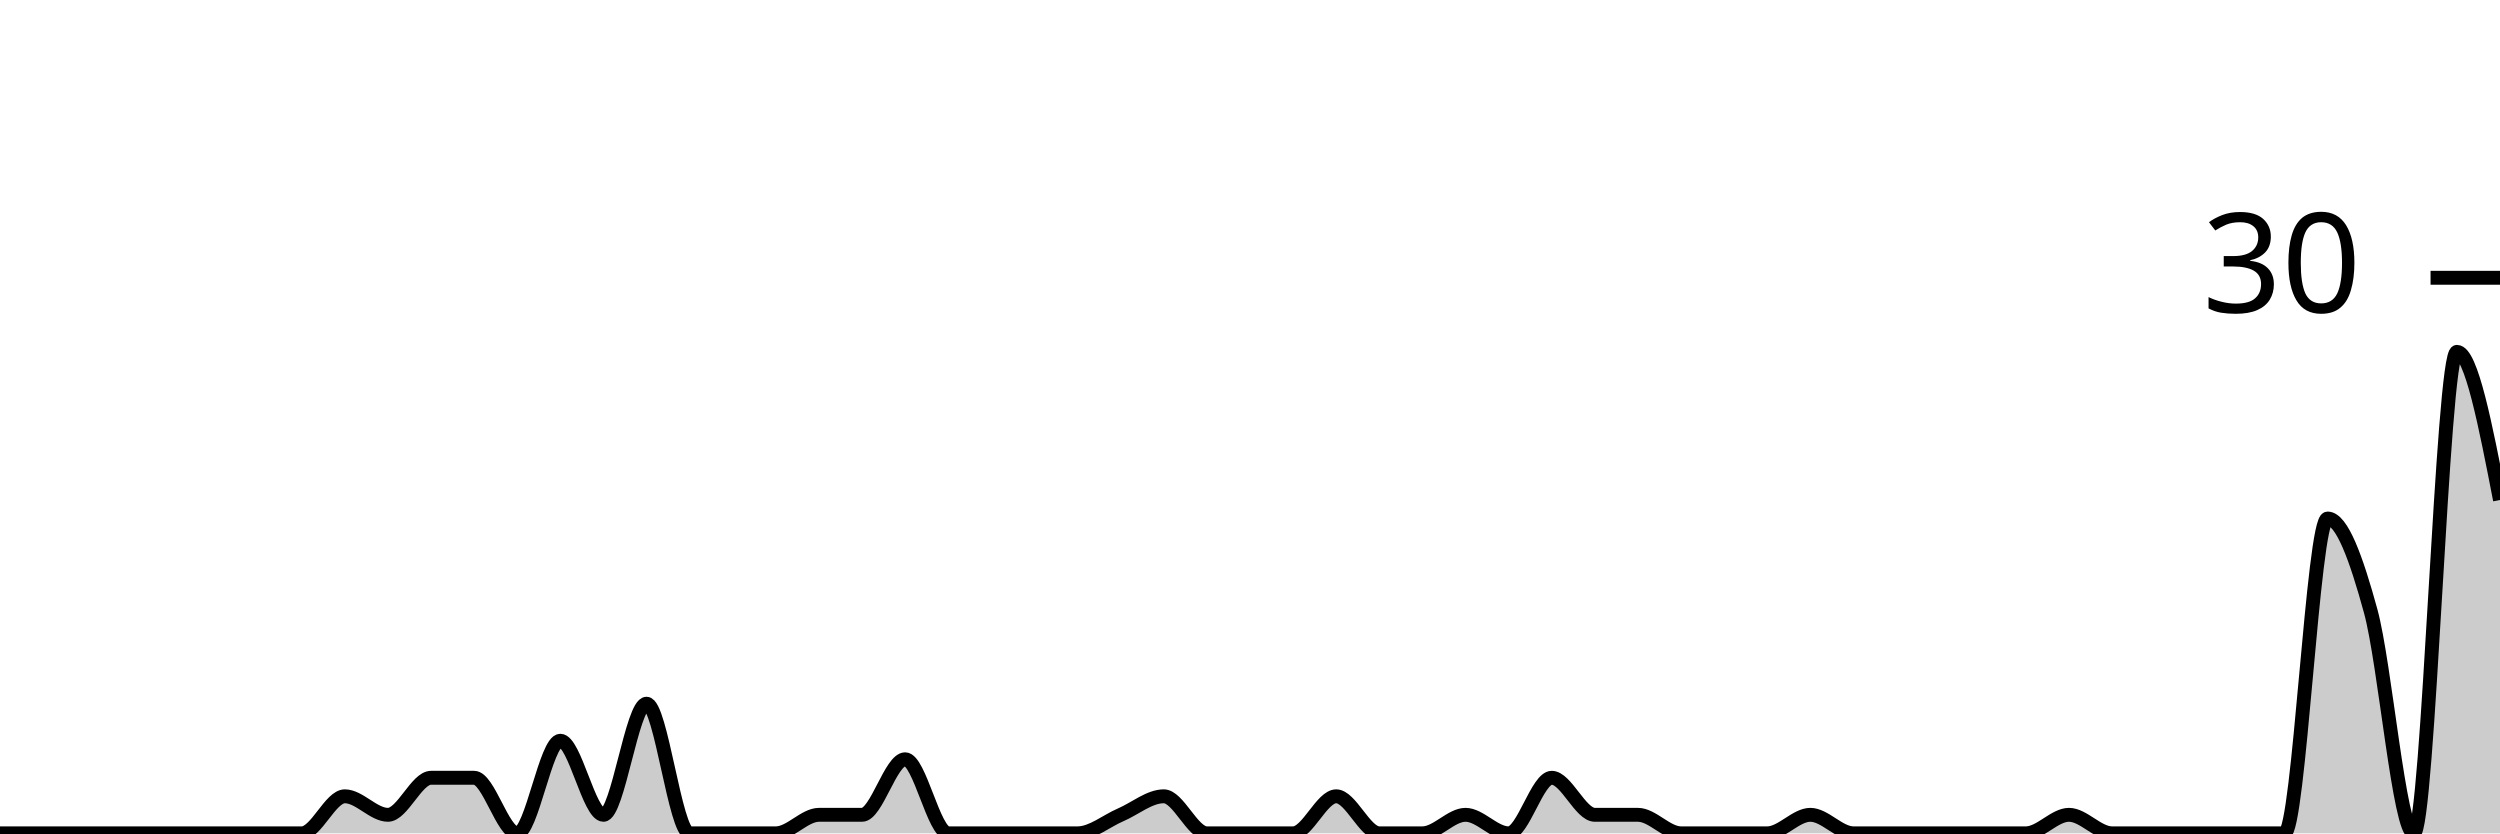
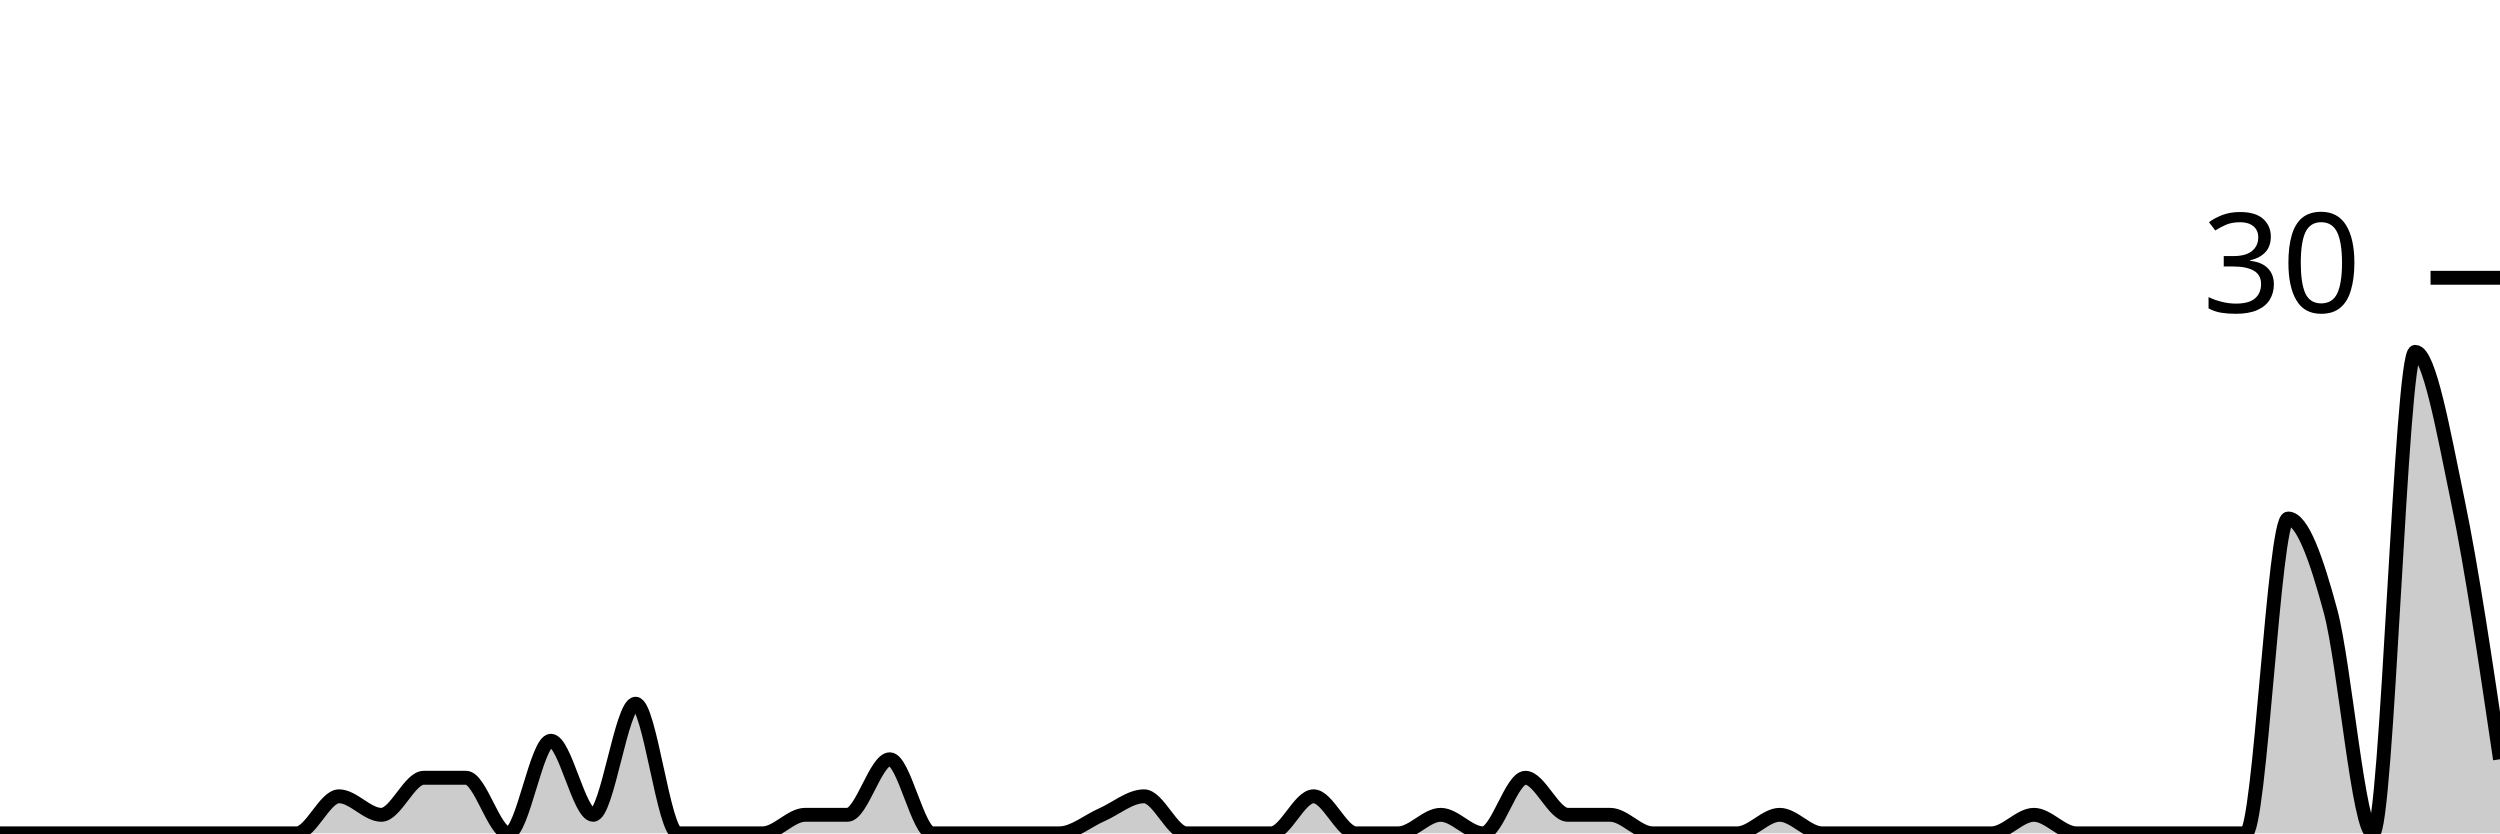
<svg xmlns="http://www.w3.org/2000/svg" viewBox="0 0 180 60">
  <g transform="translate(0,20)">
-     <path class="area" fill="rgba(0, 0, 0, 0.2)" d="M0,40C1.034,40,2.069,40,3.103,40C4.138,40,5.172,40,6.207,40C7.241,40,8.276,40,9.31,40C10.345,40,11.379,40,12.414,40C13.448,40,14.483,40,15.517,40C16.552,40,17.586,40,18.621,40C19.655,40,20.69,40,21.724,40C22.759,40,23.793,37.333,24.828,37.333C25.862,37.333,26.897,38.667,27.931,38.667C28.966,38.667,30,36,31.034,36C32.069,36,33.103,36,34.138,36C35.172,36,36.207,40,37.241,40C38.276,40,39.31,33.333,40.345,33.333C41.379,33.333,42.414,38.667,43.448,38.667C44.483,38.667,45.517,30.667,46.552,30.667C47.586,30.667,48.621,40,49.655,40C50.69,40,51.724,40,52.759,40C53.793,40,54.828,40,55.862,40C56.897,40,57.931,38.667,58.966,38.667C60,38.667,61.034,38.667,62.069,38.667C63.103,38.667,64.138,34.667,65.172,34.667C66.207,34.667,67.241,40,68.276,40C69.31,40,70.345,40,71.379,40C72.414,40,73.448,40,74.483,40C75.517,40,76.552,40,77.586,40C78.621,40,79.655,39.111,80.69,38.667C81.724,38.222,82.759,37.333,83.793,37.333C84.828,37.333,85.862,40,86.897,40C87.931,40,88.966,40,90,40C91.034,40,92.069,40,93.103,40C94.138,40,95.172,37.333,96.207,37.333C97.241,37.333,98.276,40,99.31,40C100.345,40,101.379,40,102.414,40C103.448,40,104.483,38.667,105.517,38.667C106.552,38.667,107.586,40,108.621,40C109.655,40,110.69,36,111.724,36C112.759,36,113.793,38.667,114.828,38.667C115.862,38.667,116.897,38.667,117.931,38.667C118.966,38.667,120,40,121.034,40C122.069,40,123.103,40,124.138,40C125.172,40,126.207,40,127.241,40C128.276,40,129.31,38.667,130.345,38.667C131.379,38.667,132.414,40,133.448,40C134.483,40,135.517,40,136.552,40C137.586,40,138.621,40,139.655,40C140.69,40,141.724,40,142.759,40C143.793,40,144.828,40,145.862,40C146.897,40,147.931,38.667,148.966,38.667C150,38.667,151.034,40,152.069,40C153.103,40,154.138,40,155.172,40C156.207,40,157.241,40,158.276,40C159.31,40,160.345,40,161.379,40C162.414,40,163.448,40,164.483,40C165.517,40,166.552,17.333,167.586,17.333C168.621,17.333,169.655,20.222,170.69,24C171.724,27.778,172.759,40,173.793,40C174.828,40,175.862,5.333,176.897,5.333C177.931,5.333,178.966,10.667,180,16L180,40C178.966,40,177.931,40,176.897,40C175.862,40,174.828,40,173.793,40C172.759,40,171.724,40,170.69,40C169.655,40,168.621,40,167.586,40C166.552,40,165.517,40,164.483,40C163.448,40,162.414,40,161.379,40C160.345,40,159.31,40,158.276,40C157.241,40,156.207,40,155.172,40C154.138,40,153.103,40,152.069,40C151.034,40,150,40,148.966,40C147.931,40,146.897,40,145.862,40C144.828,40,143.793,40,142.759,40C141.724,40,140.69,40,139.655,40C138.621,40,137.586,40,136.552,40C135.517,40,134.483,40,133.448,40C132.414,40,131.379,40,130.345,40C129.31,40,128.276,40,127.241,40C126.207,40,125.172,40,124.138,40C123.103,40,122.069,40,121.034,40C120,40,118.966,40,117.931,40C116.897,40,115.862,40,114.828,40C113.793,40,112.759,40,111.724,40C110.69,40,109.655,40,108.621,40C107.586,40,106.552,40,105.517,40C104.483,40,103.448,40,102.414,40C101.379,40,100.345,40,99.31,40C98.276,40,97.241,40,96.207,40C95.172,40,94.138,40,93.103,40C92.069,40,91.034,40,90,40C88.966,40,87.931,40,86.897,40C85.862,40,84.828,40,83.793,40C82.759,40,81.724,40,80.69,40C79.655,40,78.621,40,77.586,40C76.552,40,75.517,40,74.483,40C73.448,40,72.414,40,71.379,40C70.345,40,69.31,40,68.276,40C67.241,40,66.207,40,65.172,40C64.138,40,63.103,40,62.069,40C61.034,40,60,40,58.966,40C57.931,40,56.897,40,55.862,40C54.828,40,53.793,40,52.759,40C51.724,40,50.69,40,49.655,40C48.621,40,47.586,40,46.552,40C45.517,40,44.483,40,43.448,40C42.414,40,41.379,40,40.345,40C39.31,40,38.276,40,37.241,40C36.207,40,35.172,40,34.138,40C33.103,40,32.069,40,31.034,40C30,40,28.966,40,27.931,40C26.897,40,25.862,40,24.828,40C23.793,40,22.759,40,21.724,40C20.69,40,19.655,40,18.621,40C17.586,40,16.552,40,15.517,40C14.483,40,13.448,40,12.414,40C11.379,40,10.345,40,9.31,40C8.276,40,7.241,40,6.207,40C5.172,40,4.138,40,3.103,40C2.069,40,1.034,40,0,40Z" />
-     <path class="line" stroke="black" fill="none" d="M0,40C1.034,40,2.069,40,3.103,40C4.138,40,5.172,40,6.207,40C7.241,40,8.276,40,9.31,40C10.345,40,11.379,40,12.414,40C13.448,40,14.483,40,15.517,40C16.552,40,17.586,40,18.621,40C19.655,40,20.69,40,21.724,40C22.759,40,23.793,37.333,24.828,37.333C25.862,37.333,26.897,38.667,27.931,38.667C28.966,38.667,30,36,31.034,36C32.069,36,33.103,36,34.138,36C35.172,36,36.207,40,37.241,40C38.276,40,39.31,33.333,40.345,33.333C41.379,33.333,42.414,38.667,43.448,38.667C44.483,38.667,45.517,30.667,46.552,30.667C47.586,30.667,48.621,40,49.655,40C50.69,40,51.724,40,52.759,40C53.793,40,54.828,40,55.862,40C56.897,40,57.931,38.667,58.966,38.667C60,38.667,61.034,38.667,62.069,38.667C63.103,38.667,64.138,34.667,65.172,34.667C66.207,34.667,67.241,40,68.276,40C69.31,40,70.345,40,71.379,40C72.414,40,73.448,40,74.483,40C75.517,40,76.552,40,77.586,40C78.621,40,79.655,39.111,80.69,38.667C81.724,38.222,82.759,37.333,83.793,37.333C84.828,37.333,85.862,40,86.897,40C87.931,40,88.966,40,90,40C91.034,40,92.069,40,93.103,40C94.138,40,95.172,37.333,96.207,37.333C97.241,37.333,98.276,40,99.31,40C100.345,40,101.379,40,102.414,40C103.448,40,104.483,38.667,105.517,38.667C106.552,38.667,107.586,40,108.621,40C109.655,40,110.69,36,111.724,36C112.759,36,113.793,38.667,114.828,38.667C115.862,38.667,116.897,38.667,117.931,38.667C118.966,38.667,120,40,121.034,40C122.069,40,123.103,40,124.138,40C125.172,40,126.207,40,127.241,40C128.276,40,129.31,38.667,130.345,38.667C131.379,38.667,132.414,40,133.448,40C134.483,40,135.517,40,136.552,40C137.586,40,138.621,40,139.655,40C140.69,40,141.724,40,142.759,40C143.793,40,144.828,40,145.862,40C146.897,40,147.931,38.667,148.966,38.667C150,38.667,151.034,40,152.069,40C153.103,40,154.138,40,155.172,40C156.207,40,157.241,40,158.276,40C159.31,40,160.345,40,161.379,40C162.414,40,163.448,40,164.483,40C165.517,40,166.552,17.333,167.586,17.333C168.621,17.333,169.655,20.222,170.69,24C171.724,27.778,172.759,40,173.793,40C174.828,40,175.862,5.333,176.897,5.333C177.931,5.333,178.966,10.667,180,16" />
+     <path class="area" fill="rgba(0, 0, 0, 0.2)" d="M0,40C1.017,40,2.034,40,3.051,40C4.068,40,5.085,40,6.102,40C7.119,40,8.136,40,9.153,40C10.169,40,11.186,40,12.203,40C13.22,40,14.237,40,15.254,40C16.271,40,17.288,40,18.305,40C19.322,40,20.339,40,21.356,40C22.373,40,23.39,37.333,24.407,37.333C25.424,37.333,26.441,38.667,27.458,38.667C28.475,38.667,29.492,36,30.508,36C31.525,36,32.542,36,33.559,36C34.576,36,35.593,40,36.61,40C37.627,40,38.644,33.333,39.661,33.333C40.678,33.333,41.695,38.667,42.712,38.667C43.729,38.667,44.746,30.667,45.763,30.667C46.78,30.667,47.797,40,48.814,40C49.831,40,50.847,40,51.864,40C52.881,40,53.898,40,54.915,40C55.932,40,56.949,38.667,57.966,38.667C58.983,38.667,60,38.667,61.017,38.667C62.034,38.667,63.051,34.667,64.068,34.667C65.085,34.667,66.102,40,67.119,40C68.136,40,69.153,40,70.169,40C71.186,40,72.203,40,73.22,40C74.237,40,75.254,40,76.271,40C77.288,40,78.305,39.111,79.322,38.667C80.339,38.222,81.356,37.333,82.373,37.333C83.39,37.333,84.407,40,85.424,40C86.441,40,87.458,40,88.475,40C89.492,40,90.508,40,91.525,40C92.542,40,93.559,37.333,94.576,37.333C95.593,37.333,96.61,40,97.627,40C98.644,40,99.661,40,100.678,40C101.695,40,102.712,38.667,103.729,38.667C104.746,38.667,105.763,40,106.78,40C107.797,40,108.814,36,109.831,36C110.847,36,111.864,38.667,112.881,38.667C113.898,38.667,114.915,38.667,115.932,38.667C116.949,38.667,117.966,40,118.983,40C120,40,121.017,40,122.034,40C123.051,40,124.068,40,125.085,40C126.102,40,127.119,38.667,128.136,38.667C129.153,38.667,130.169,40,131.186,40C132.203,40,133.22,40,134.237,40C135.254,40,136.271,40,137.288,40C138.305,40,139.322,40,140.339,40C141.356,40,142.373,40,143.39,40C144.407,40,145.424,38.667,146.441,38.667C147.458,38.667,148.475,40,149.492,40C150.508,40,151.525,40,152.542,40C153.559,40,154.576,40,155.593,40C156.61,40,157.627,40,158.644,40C159.661,40,160.678,40,161.695,40C162.712,40,163.729,17.333,164.746,17.333C165.763,17.333,166.78,20.222,167.797,24C168.814,27.778,169.831,40,170.847,40C171.864,40,172.881,5.333,173.898,5.333C174.915,5.333,175.932,11.111,176.949,16C177.966,20.889,178.983,27.778,180,34.667L180,40C178.983,40,177.966,40,176.949,40C175.932,40,174.915,40,173.898,40C172.881,40,171.864,40,170.847,40C169.831,40,168.814,40,167.797,40C166.78,40,165.763,40,164.746,40C163.729,40,162.712,40,161.695,40C160.678,40,159.661,40,158.644,40C157.627,40,156.61,40,155.593,40C154.576,40,153.559,40,152.542,40C151.525,40,150.508,40,149.492,40C148.475,40,147.458,40,146.441,40C145.424,40,144.407,40,143.39,40C142.373,40,141.356,40,140.339,40C139.322,40,138.305,40,137.288,40C136.271,40,135.254,40,134.237,40C133.22,40,132.203,40,131.186,40C130.169,40,129.153,40,128.136,40C127.119,40,126.102,40,125.085,40C124.068,40,123.051,40,122.034,40C121.017,40,120,40,118.983,40C117.966,40,116.949,40,115.932,40C114.915,40,113.898,40,112.881,40C111.864,40,110.847,40,109.831,40C108.814,40,107.797,40,106.78,40C105.763,40,104.746,40,103.729,40C102.712,40,101.695,40,100.678,40C99.661,40,98.644,40,97.627,40C96.61,40,95.593,40,94.576,40C93.559,40,92.542,40,91.525,40C90.508,40,89.492,40,88.475,40C87.458,40,86.441,40,85.424,40C84.407,40,83.39,40,82.373,40C81.356,40,80.339,40,79.322,40C78.305,40,77.288,40,76.271,40C75.254,40,74.237,40,73.22,40C72.203,40,71.186,40,70.169,40C69.153,40,68.136,40,67.119,40C66.102,40,65.085,40,64.068,40C63.051,40,62.034,40,61.017,40C60,40,58.983,40,57.966,40C56.949,40,55.932,40,54.915,40C53.898,40,52.881,40,51.864,40C50.847,40,49.831,40,48.814,40C47.797,40,46.78,40,45.763,40C44.746,40,43.729,40,42.712,40C41.695,40,40.678,40,39.661,40C38.644,40,37.627,40,36.61,40C35.593,40,34.576,40,33.559,40C32.542,40,31.525,40,30.508,40C29.492,40,28.475,40,27.458,40C26.441,40,25.424,40,24.407,40C23.39,40,22.373,40,21.356,40C20.339,40,19.322,40,18.305,40C17.288,40,16.271,40,15.254,40C14.237,40,13.22,40,12.203,40C11.186,40,10.169,40,9.153,40C8.136,40,7.119,40,6.102,40C5.085,40,4.068,40,3.051,40C2.034,40,1.017,40,0,40Z" />
+     <path class="line" stroke="black" fill="none" d="M0,40C1.017,40,2.034,40,3.051,40C4.068,40,5.085,40,6.102,40C7.119,40,8.136,40,9.153,40C10.169,40,11.186,40,12.203,40C13.22,40,14.237,40,15.254,40C16.271,40,17.288,40,18.305,40C19.322,40,20.339,40,21.356,40C22.373,40,23.39,37.333,24.407,37.333C25.424,37.333,26.441,38.667,27.458,38.667C28.475,38.667,29.492,36,30.508,36C31.525,36,32.542,36,33.559,36C34.576,36,35.593,40,36.61,40C37.627,40,38.644,33.333,39.661,33.333C40.678,33.333,41.695,38.667,42.712,38.667C43.729,38.667,44.746,30.667,45.763,30.667C46.78,30.667,47.797,40,48.814,40C49.831,40,50.847,40,51.864,40C52.881,40,53.898,40,54.915,40C55.932,40,56.949,38.667,57.966,38.667C58.983,38.667,60,38.667,61.017,38.667C62.034,38.667,63.051,34.667,64.068,34.667C65.085,34.667,66.102,40,67.119,40C68.136,40,69.153,40,70.169,40C71.186,40,72.203,40,73.22,40C74.237,40,75.254,40,76.271,40C77.288,40,78.305,39.111,79.322,38.667C80.339,38.222,81.356,37.333,82.373,37.333C83.39,37.333,84.407,40,85.424,40C86.441,40,87.458,40,88.475,40C89.492,40,90.508,40,91.525,40C92.542,40,93.559,37.333,94.576,37.333C95.593,37.333,96.61,40,97.627,40C98.644,40,99.661,40,100.678,40C101.695,40,102.712,38.667,103.729,38.667C104.746,38.667,105.763,40,106.78,40C107.797,40,108.814,36,109.831,36C110.847,36,111.864,38.667,112.881,38.667C113.898,38.667,114.915,38.667,115.932,38.667C116.949,38.667,117.966,40,118.983,40C120,40,121.017,40,122.034,40C123.051,40,124.068,40,125.085,40C126.102,40,127.119,38.667,128.136,38.667C129.153,38.667,130.169,40,131.186,40C132.203,40,133.22,40,134.237,40C135.254,40,136.271,40,137.288,40C138.305,40,139.322,40,140.339,40C141.356,40,142.373,40,143.39,40C144.407,40,145.424,38.667,146.441,38.667C147.458,38.667,148.475,40,149.492,40C150.508,40,151.525,40,152.542,40C153.559,40,154.576,40,155.593,40C156.61,40,157.627,40,158.644,40C159.661,40,160.678,40,161.695,40C162.712,40,163.729,17.333,164.746,17.333C165.763,17.333,166.78,20.222,167.797,24C168.814,27.778,169.831,40,170.847,40C171.864,40,172.881,5.333,173.898,5.333C174.915,5.333,175.932,11.111,176.949,16C177.966,20.889,178.983,27.778,180,34.667" />
    <path class="axis-ceiling" stroke-width="1" stroke="black" fill="none" d="M175,0L180,0" />
    <text class="axis-ceiling-label" font-family="sans-serif" text-anchor="end" font-size="10px" x="170" y="2.5">30</text>
  </g>
</svg>
